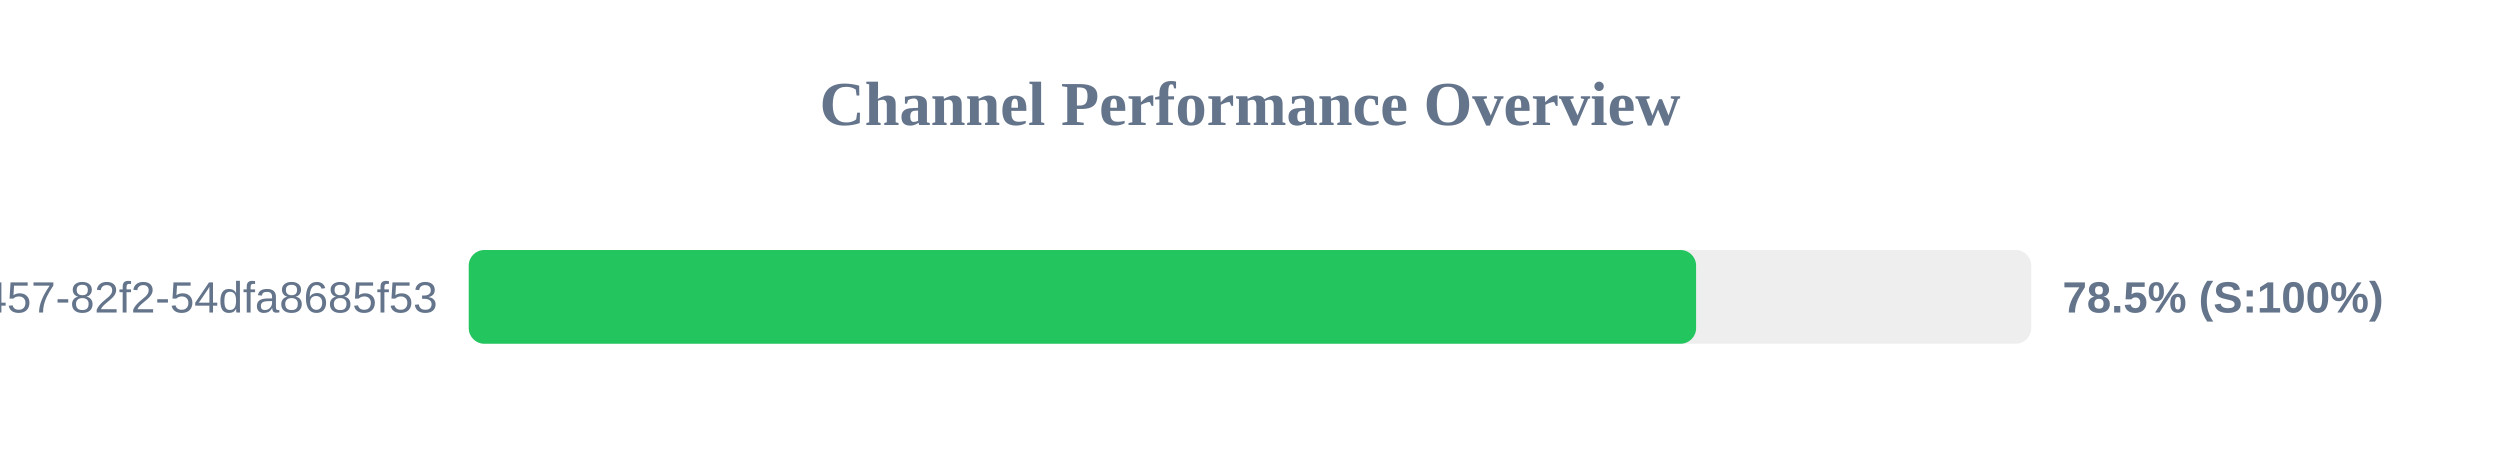
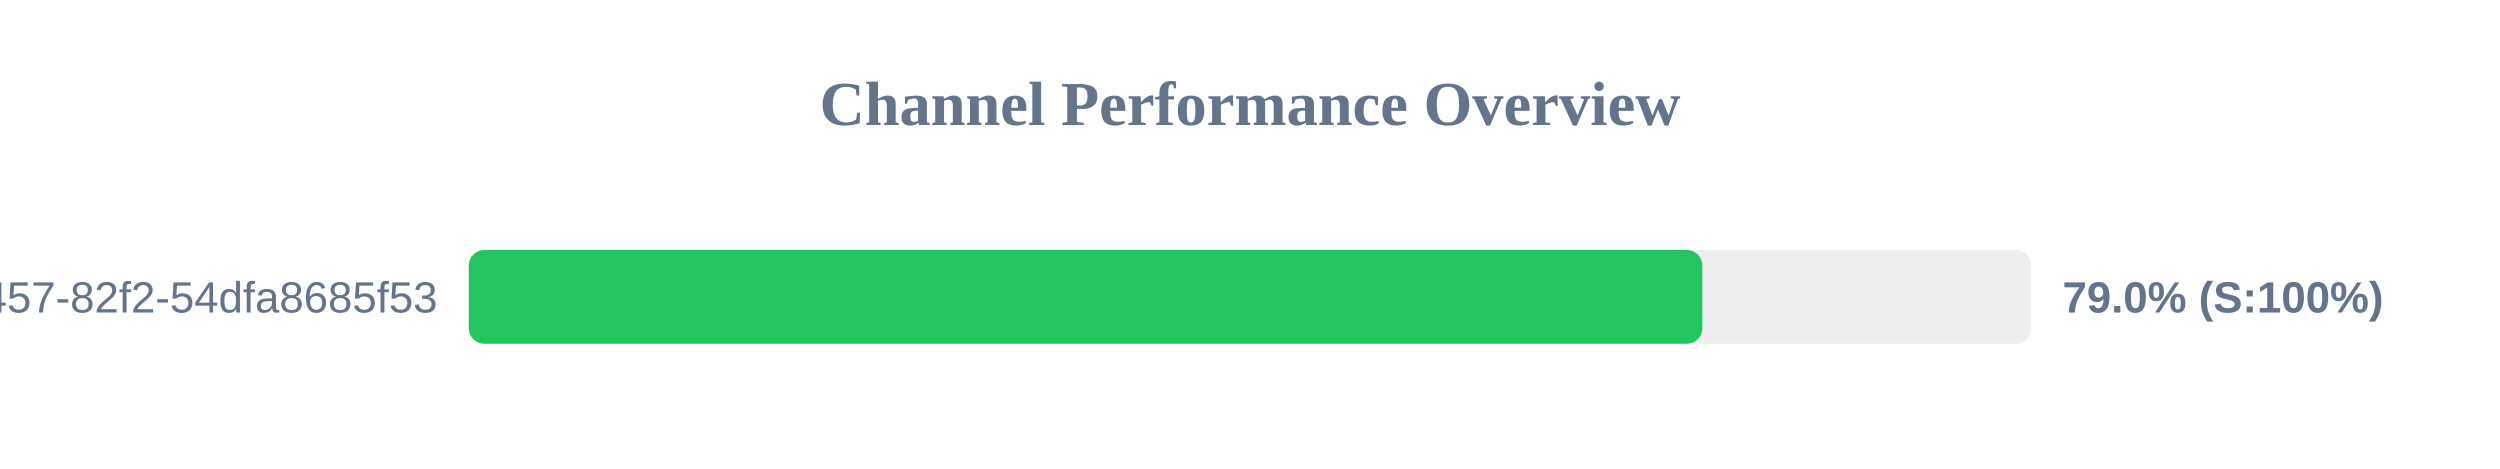
<svg xmlns="http://www.w3.org/2000/svg" width="800" height="150" version="1.1">
  <style>
        .row { font: 14px Arial; fill: #64748b; }
        .score { font: bold 14px Arial; fill: #64748b; }
    </style>
  <text x="400" y="40" text-anchor="middle" font-size="20px" font-weight="bold" fill="#64748b">Channel Performance Overview</text>
  <rect x="150" y="80" width="500" height="30" fill="#eee" rx="5" />
-   <rect x="150" y="80" width="392.75" height="30" fill="#22c55e" rx="5" />
+   <rect x="150" y="80" width="394.75" height="30" fill="#22c55e" rx="5" />
  <text x="140" y="100" text-anchor="end" class="row">?uuid=413c8b50-96bf-4457-82f2-54dfa8685f53</text>
-   <text x="660" y="100" text-anchor="start" class="score">78.5% (S:100%)</text>
+   <text x="660" y="100" text-anchor="start" class="score">79.0% (S:100%)</text>
</svg>
